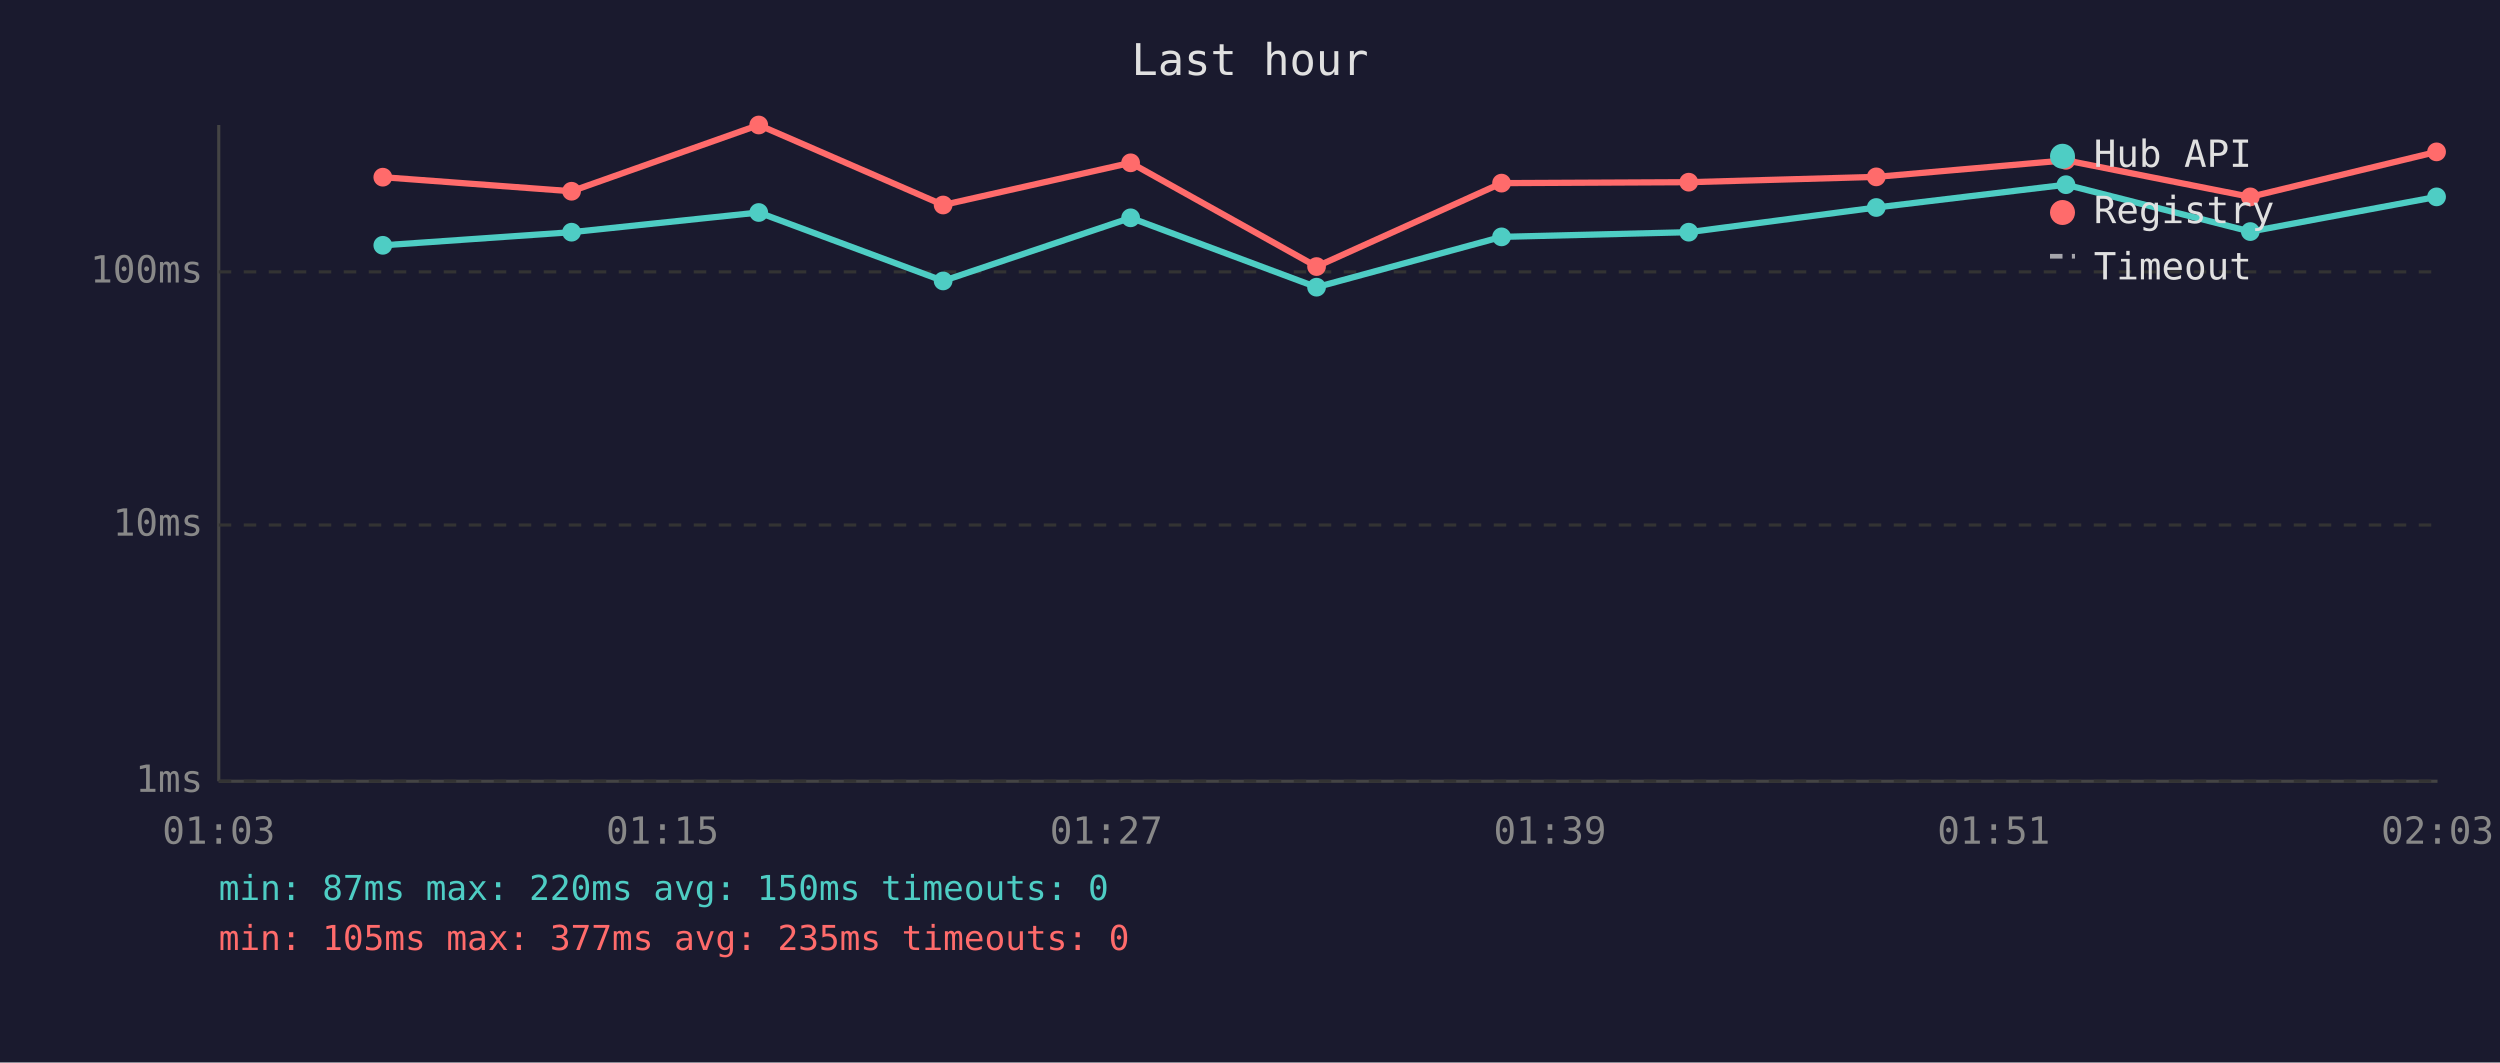
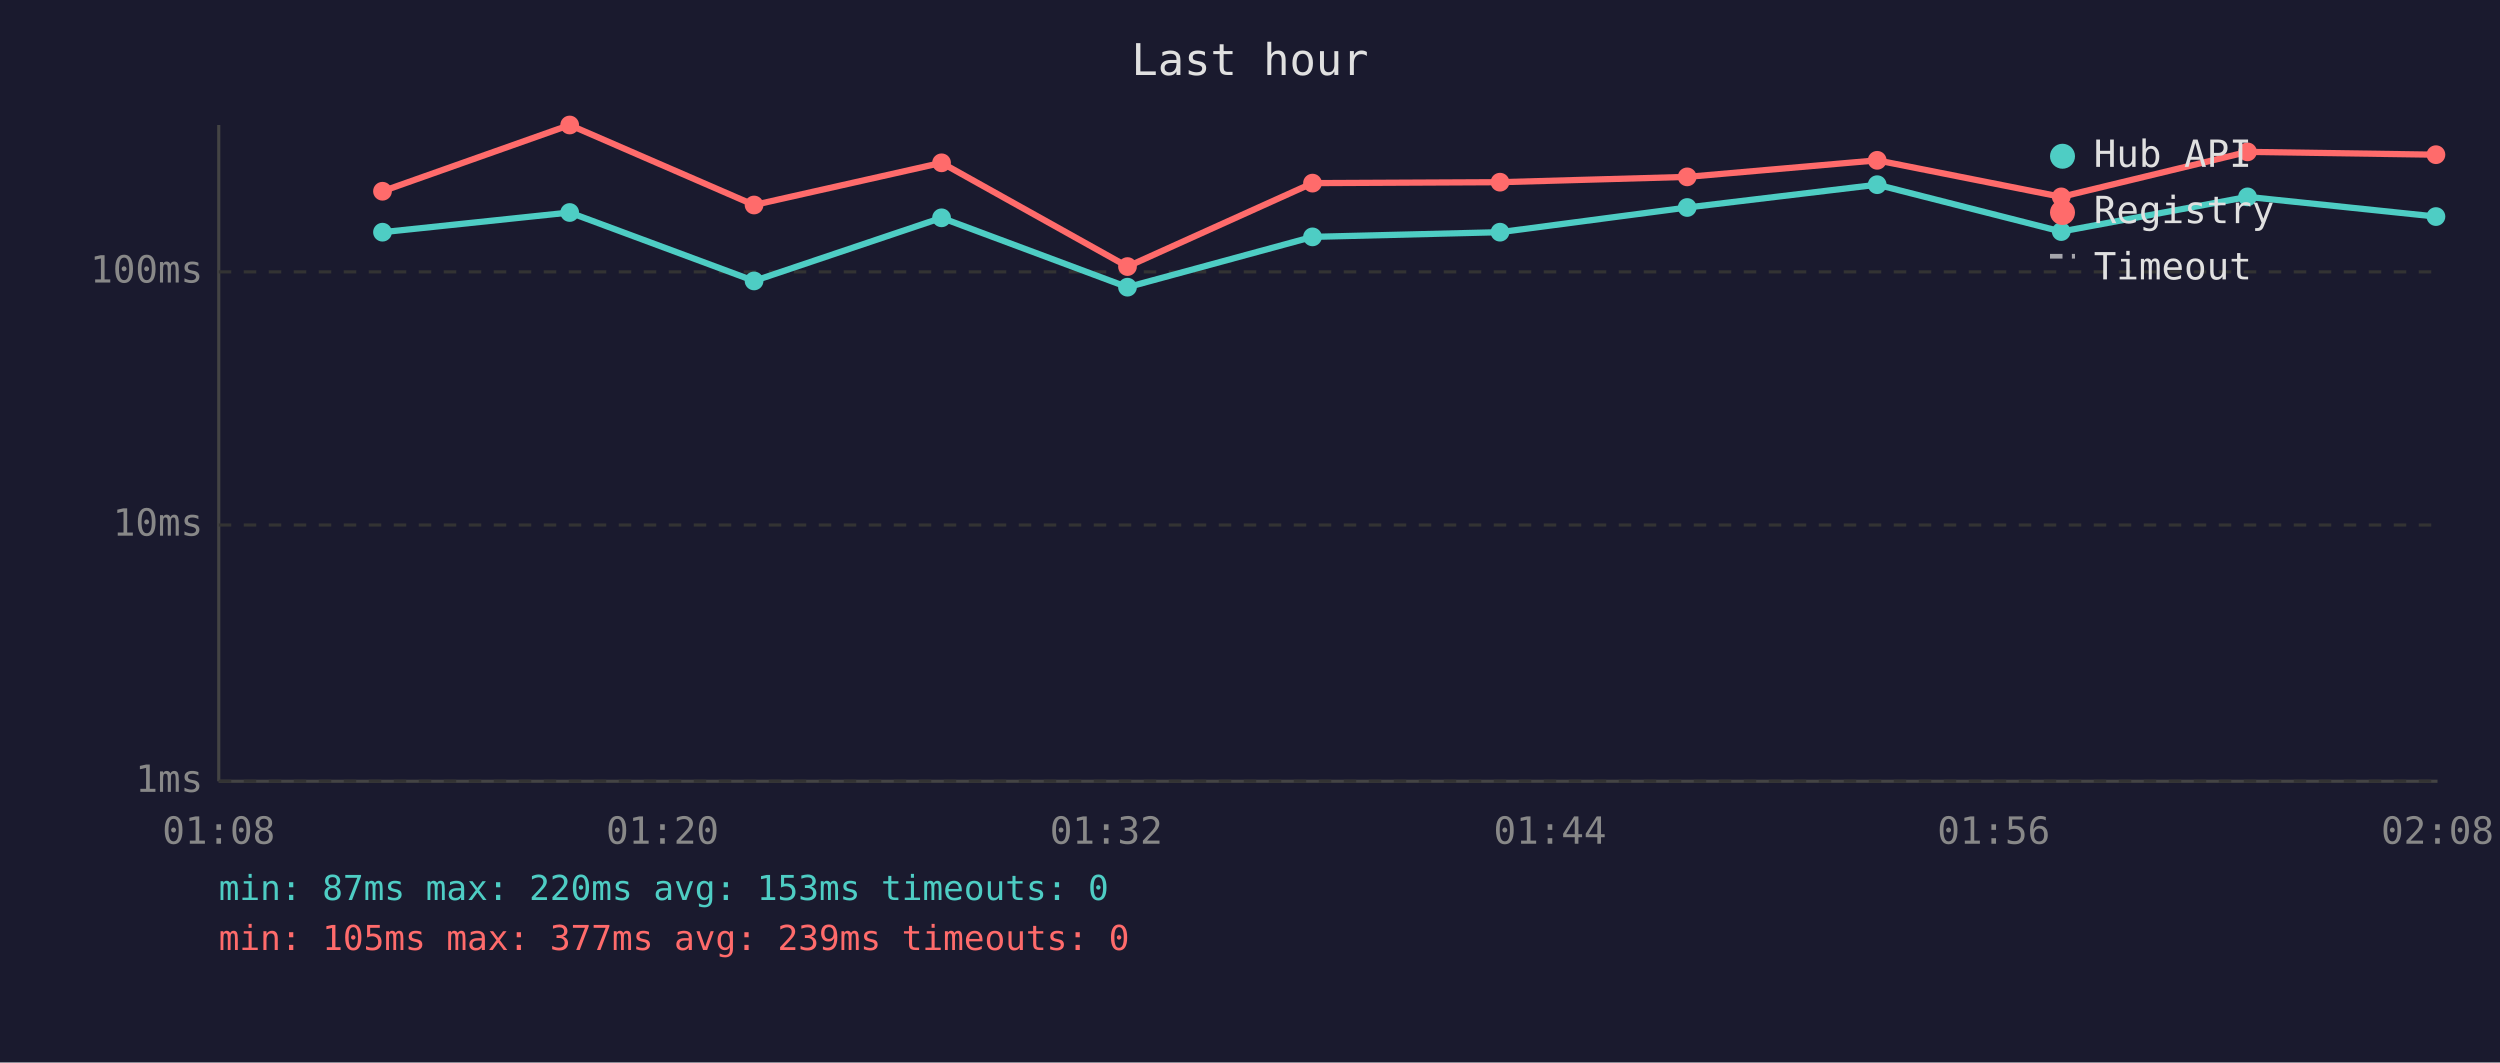
<svg xmlns="http://www.w3.org/2000/svg" viewBox="0 0 800 340" font-family="monospace" font-size="12">
  <rect width="800" height="340" fill="#1a1a2e" />
  <text x="400" y="24" fill="#e0e0e0" font-size="14" text-anchor="middle">Last hour</text>
  <line x1="70" y1="40" x2="70" y2="250" stroke="#444" stroke-width="1" />
  <line x1="70" y1="250" x2="780" y2="250" stroke="#444" stroke-width="1" />
  <line x1="70" y1="250" x2="780" y2="250" stroke="#333" stroke-width="1" stroke-dasharray="4" />
  <text x="65" y="250" fill="#888" text-anchor="end" dominant-baseline="middle">1ms</text>
  <line x1="70" y1="168" x2="780" y2="168" stroke="#333" stroke-width="1" stroke-dasharray="4" />
  <text x="65" y="168" fill="#888" text-anchor="end" dominant-baseline="middle">10ms</text>
  <line x1="70" y1="87" x2="780" y2="87" stroke="#333" stroke-width="1" stroke-dasharray="4" />
  <text x="65" y="87" fill="#888" text-anchor="end" dominant-baseline="middle">100ms</text>
-   <text x="70" y="270" fill="#888" text-anchor="middle">01:03</text>
-   <text x="212" y="270" fill="#888" text-anchor="middle">01:15</text>
-   <text x="354" y="270" fill="#888" text-anchor="middle">01:27</text>
-   <text x="496" y="270" fill="#888" text-anchor="middle">01:39</text>
-   <text x="638" y="270" fill="#888" text-anchor="middle">01:51</text>
-   <text x="780" y="270" fill="#888" text-anchor="middle">02:03</text>
-   <polyline points="122.5,78.5 182.9,74.3 242.8,68.0 301.8,89.9 361.8,69.7 421.3,91.9 480.5,75.8 540.4,74.3 600.4,66.4 661.1,59.1 720.1,74.1 779.7,63.0" fill="none" stroke="#4ecdc4" stroke-width="2" opacity="1" />
-   <circle cx="122.5" cy="78.5" r="3" fill="#4ecdc4" />
-   <circle cx="182.9" cy="74.3" r="3" fill="#4ecdc4" />
-   <circle cx="242.8" cy="68.0" r="3" fill="#4ecdc4" />
-   <circle cx="301.8" cy="89.9" r="3" fill="#4ecdc4" />
-   <circle cx="361.8" cy="69.7" r="3" fill="#4ecdc4" />
-   <circle cx="421.3" cy="91.9" r="3" fill="#4ecdc4" />
-   <circle cx="480.5" cy="75.8" r="3" fill="#4ecdc4" />
-   <circle cx="540.4" cy="74.3" r="3" fill="#4ecdc4" />
-   <circle cx="600.4" cy="66.4" r="3" fill="#4ecdc4" />
-   <circle cx="661.1" cy="59.1" r="3" fill="#4ecdc4" />
-   <circle cx="720.1" cy="74.1" r="3" fill="#4ecdc4" />
-   <circle cx="779.7" cy="63.0" r="3" fill="#4ecdc4" />
-   <polyline points="122.5,56.7 182.9,61.2 242.8,40.0 301.8,65.6 361.8,52.1 421.3,85.3 480.5,58.6 540.4,58.3 600.4,56.6 661.1,51.3 720.1,63.0 779.7,48.6" fill="none" stroke="#ff6b6b" stroke-width="2" opacity="1" />
-   <circle cx="122.5" cy="56.7" r="3" fill="#ff6b6b" />
-   <circle cx="182.9" cy="61.2" r="3" fill="#ff6b6b" />
-   <circle cx="242.8" cy="40.0" r="3" fill="#ff6b6b" />
-   <circle cx="301.8" cy="65.6" r="3" fill="#ff6b6b" />
-   <circle cx="361.8" cy="52.1" r="3" fill="#ff6b6b" />
-   <circle cx="421.3" cy="85.3" r="3" fill="#ff6b6b" />
-   <circle cx="480.5" cy="58.6" r="3" fill="#ff6b6b" />
-   <circle cx="540.4" cy="58.3" r="3" fill="#ff6b6b" />
-   <circle cx="600.4" cy="56.6" r="3" fill="#ff6b6b" />
-   <circle cx="661.1" cy="51.3" r="3" fill="#ff6b6b" />
-   <circle cx="720.1" cy="63.0" r="3" fill="#ff6b6b" />
-   <circle cx="779.7" cy="48.6" r="3" fill="#ff6b6b" />
+   <text x="70" y="270" fill="#888" text-anchor="middle">01:08</text>
+   <text x="212" y="270" fill="#888" text-anchor="middle">01:20</text>
+   <text x="354" y="270" fill="#888" text-anchor="middle">01:32</text>
+   <text x="496" y="270" fill="#888" text-anchor="middle">01:44</text>
+   <text x="638" y="270" fill="#888" text-anchor="middle">01:56</text>
+   <text x="780" y="270" fill="#888" text-anchor="middle">02:08</text>
+   <polyline points="122.4,74.3 182.3,68.0 241.3,89.9 301.3,69.7 360.8,91.9 420.0,75.8 480.0,74.3 539.9,66.4 600.7,59.1 659.6,74.1 719.2,63.0 779.5,69.3" fill="none" stroke="#4ecdc4" stroke-width="2" opacity="1" />
+   <circle cx="122.4" cy="74.3" r="3" fill="#4ecdc4" />
+   <circle cx="182.3" cy="68.0" r="3" fill="#4ecdc4" />
+   <circle cx="241.3" cy="89.9" r="3" fill="#4ecdc4" />
+   <circle cx="301.3" cy="69.7" r="3" fill="#4ecdc4" />
+   <circle cx="360.8" cy="91.9" r="3" fill="#4ecdc4" />
+   <circle cx="420.0" cy="75.8" r="3" fill="#4ecdc4" />
+   <circle cx="480.0" cy="74.3" r="3" fill="#4ecdc4" />
+   <circle cx="539.9" cy="66.4" r="3" fill="#4ecdc4" />
+   <circle cx="600.7" cy="59.1" r="3" fill="#4ecdc4" />
+   <circle cx="659.6" cy="74.1" r="3" fill="#4ecdc4" />
+   <circle cx="719.2" cy="63.0" r="3" fill="#4ecdc4" />
+   <circle cx="779.5" cy="69.3" r="3" fill="#4ecdc4" />
+   <polyline points="122.4,61.2 182.3,40.0 241.3,65.6 301.3,52.1 360.8,85.3 420.0,58.6 480.0,58.3 539.9,56.6 600.7,51.3 659.6,63.0 719.2,48.6 779.5,49.5" fill="none" stroke="#ff6b6b" stroke-width="2" opacity="1" />
+   <circle cx="122.4" cy="61.2" r="3" fill="#ff6b6b" />
+   <circle cx="182.3" cy="40.0" r="3" fill="#ff6b6b" />
+   <circle cx="241.3" cy="65.6" r="3" fill="#ff6b6b" />
+   <circle cx="301.3" cy="52.1" r="3" fill="#ff6b6b" />
+   <circle cx="360.8" cy="85.3" r="3" fill="#ff6b6b" />
+   <circle cx="420.0" cy="58.6" r="3" fill="#ff6b6b" />
+   <circle cx="480.0" cy="58.3" r="3" fill="#ff6b6b" />
+   <circle cx="539.9" cy="56.6" r="3" fill="#ff6b6b" />
+   <circle cx="600.7" cy="51.3" r="3" fill="#ff6b6b" />
+   <circle cx="659.6" cy="63.0" r="3" fill="#ff6b6b" />
+   <circle cx="719.2" cy="48.6" r="3" fill="#ff6b6b" />
+   <circle cx="779.5" cy="49.5" r="3" fill="#ff6b6b" />
  <circle cx="660" cy="50" r="4" fill="#4ecdc4" />
  <text x="670" y="50" fill="#e0e0e0" dominant-baseline="middle">Hub API</text>
  <circle cx="660" cy="68" r="4" fill="#ff6b6b" />
  <text x="670" y="68" fill="#e0e0e0" dominant-baseline="middle">Registry</text>
  <line x1="656" y1="82" x2="664" y2="82" stroke="#e0e0e0" stroke-width="1.5" stroke-dasharray="4,3" opacity="0.7" />
  <text x="670" y="86" fill="#e0e0e0" dominant-baseline="middle">Timeout</text>
-   <text x="70" y="288" fill="#4ecdc4" font-size="11">min: 87ms  max: 220ms  avg: 150ms  timeouts: 0</text>
-   <text x="70" y="304" fill="#ff6b6b" font-size="11">min: 105ms  max: 377ms  avg: 235ms  timeouts: 0</text>
+   <text x="70" y="288" fill="#4ecdc4" font-size="11">min: 87ms  max: 220ms  avg: 153ms  timeouts: 0</text>
+   <text x="70" y="304" fill="#ff6b6b" font-size="11">min: 105ms  max: 377ms  avg: 239ms  timeouts: 0</text>
</svg>
